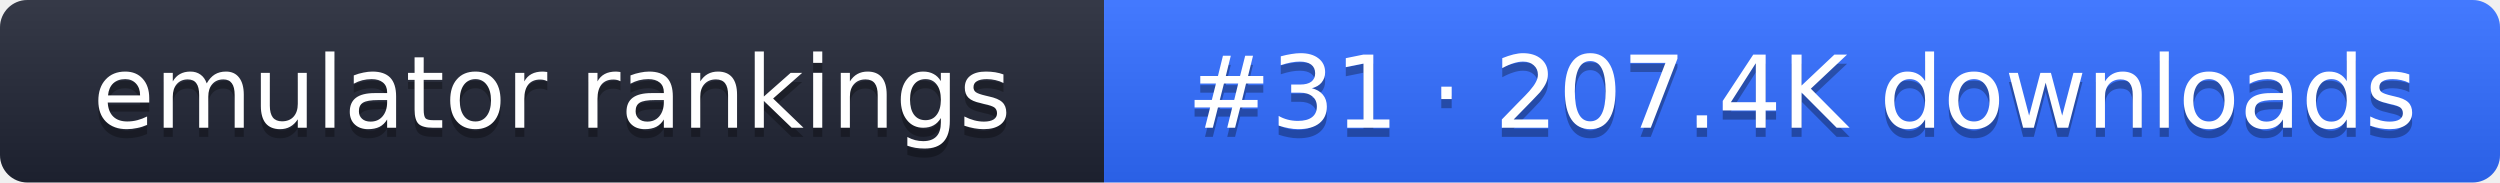
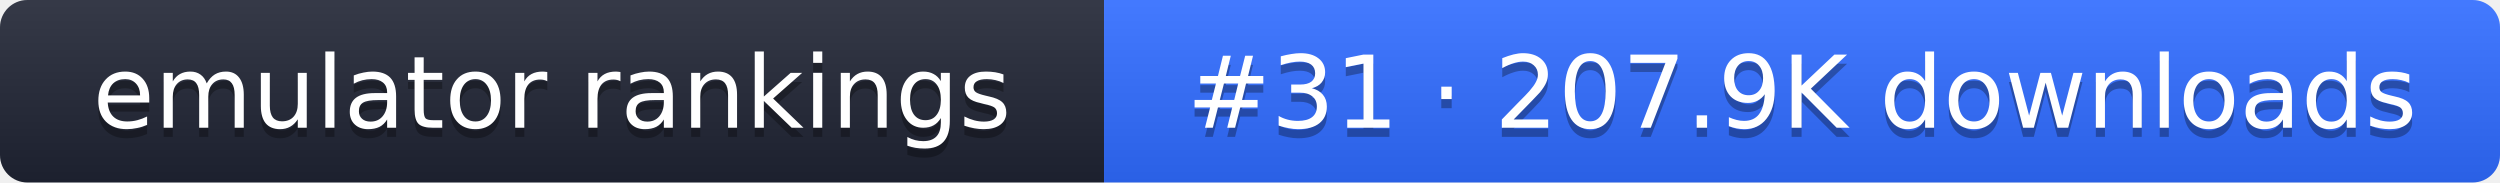
- <svg xmlns="http://www.w3.org/2000/svg" width="274" height="20" role="img" aria-label="emulator rankings: #31 · 207.4K downloads">
+ <svg xmlns="http://www.w3.org/2000/svg" width="274" height="20" role="img" aria-label="emulator rankings: #31 · 207.9K downloads">
  <linearGradient id="g" x2="0" y2="100%">
    <stop offset="0" stop-color="#fff" stop-opacity=".1" />
    <stop offset="1" stop-opacity=".1" />
  </linearGradient>
  <clipPath id="r">
    <rect width="274" height="20" rx="3" fill="#fff" />
  </clipPath>
  <g clip-path="url(#r)">
    <rect width="121" height="20" fill="#1f2433" />
    <rect x="121" width="153" height="20" fill="#2f6bff" />
    <rect width="274" height="20" fill="url(#g)" />
  </g>
  <g fill="#fff" text-anchor="middle" font-family="Verdana,DejaVu Sans,sans-serif" font-size="11">
    <text x="60.5" y="15" fill="#010101" fill-opacity=".3">emulator rankings</text>
    <text x="60.5" y="14">emulator rankings</text>
-     <text x="197.5" y="15" fill="#010101" fill-opacity=".3">#31 · 207.4K downloads</text>
-     <text x="197.5" y="14">#31 · 207.4K downloads</text>
+     <text x="197.5" y="15" fill="#010101" fill-opacity=".3">#31 · 207.9K downloads</text>
+     <text x="197.5" y="14">#31 · 207.9K downloads</text>
  </g>
</svg>
